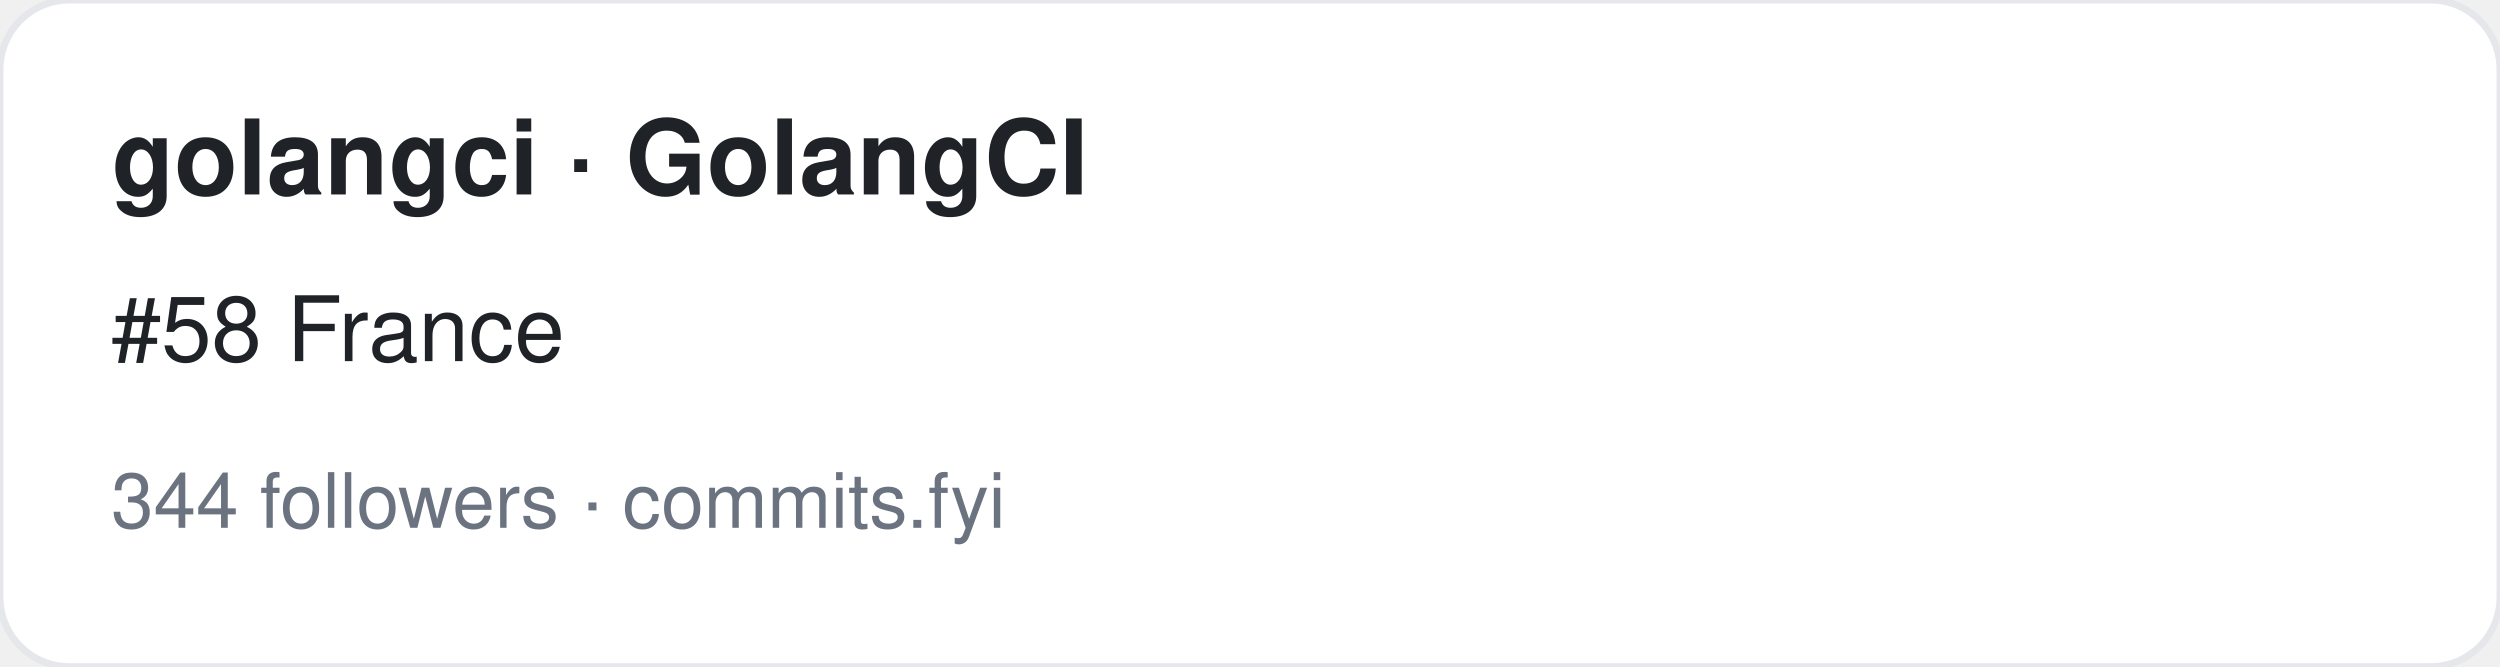
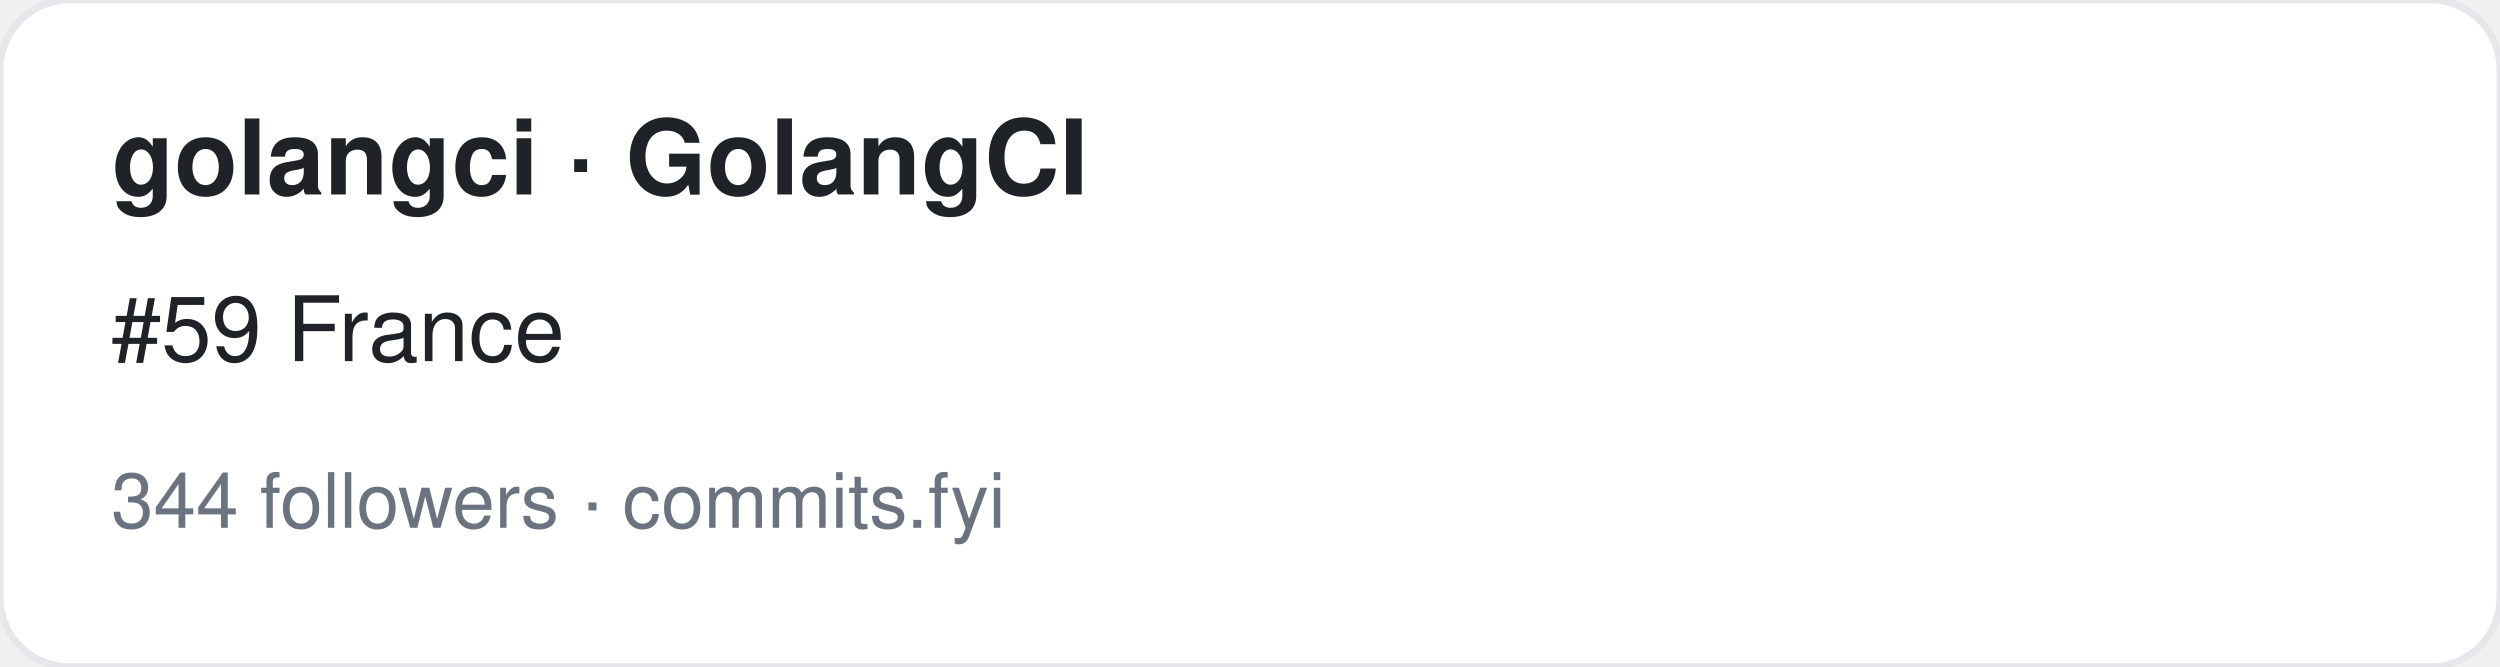
<svg xmlns="http://www.w3.org/2000/svg" width="360" height="96" viewBox="0 0 360 96" font-family="-apple-system,BlinkMacSystemFont,Segoe UI,Helvetica,Arial,sans-serif">
  <rect width="360" height="96" rx="10" fill="#ffffff" stroke="#e5e7eb" />
  <text x="16" y="28" font-size="15" font-weight="700" fill="#1f2328">golangci · GolangCI</text>
-   <text x="16" y="52" font-size="13" fill="#1f2328">#58 France</text>
+   <text x="16" y="52" font-size="13" fill="#1f2328">#59 France</text>
  <text x="16" y="76" font-size="11" fill="#6b7280">344 followers · commits.fyi</text>
</svg>
